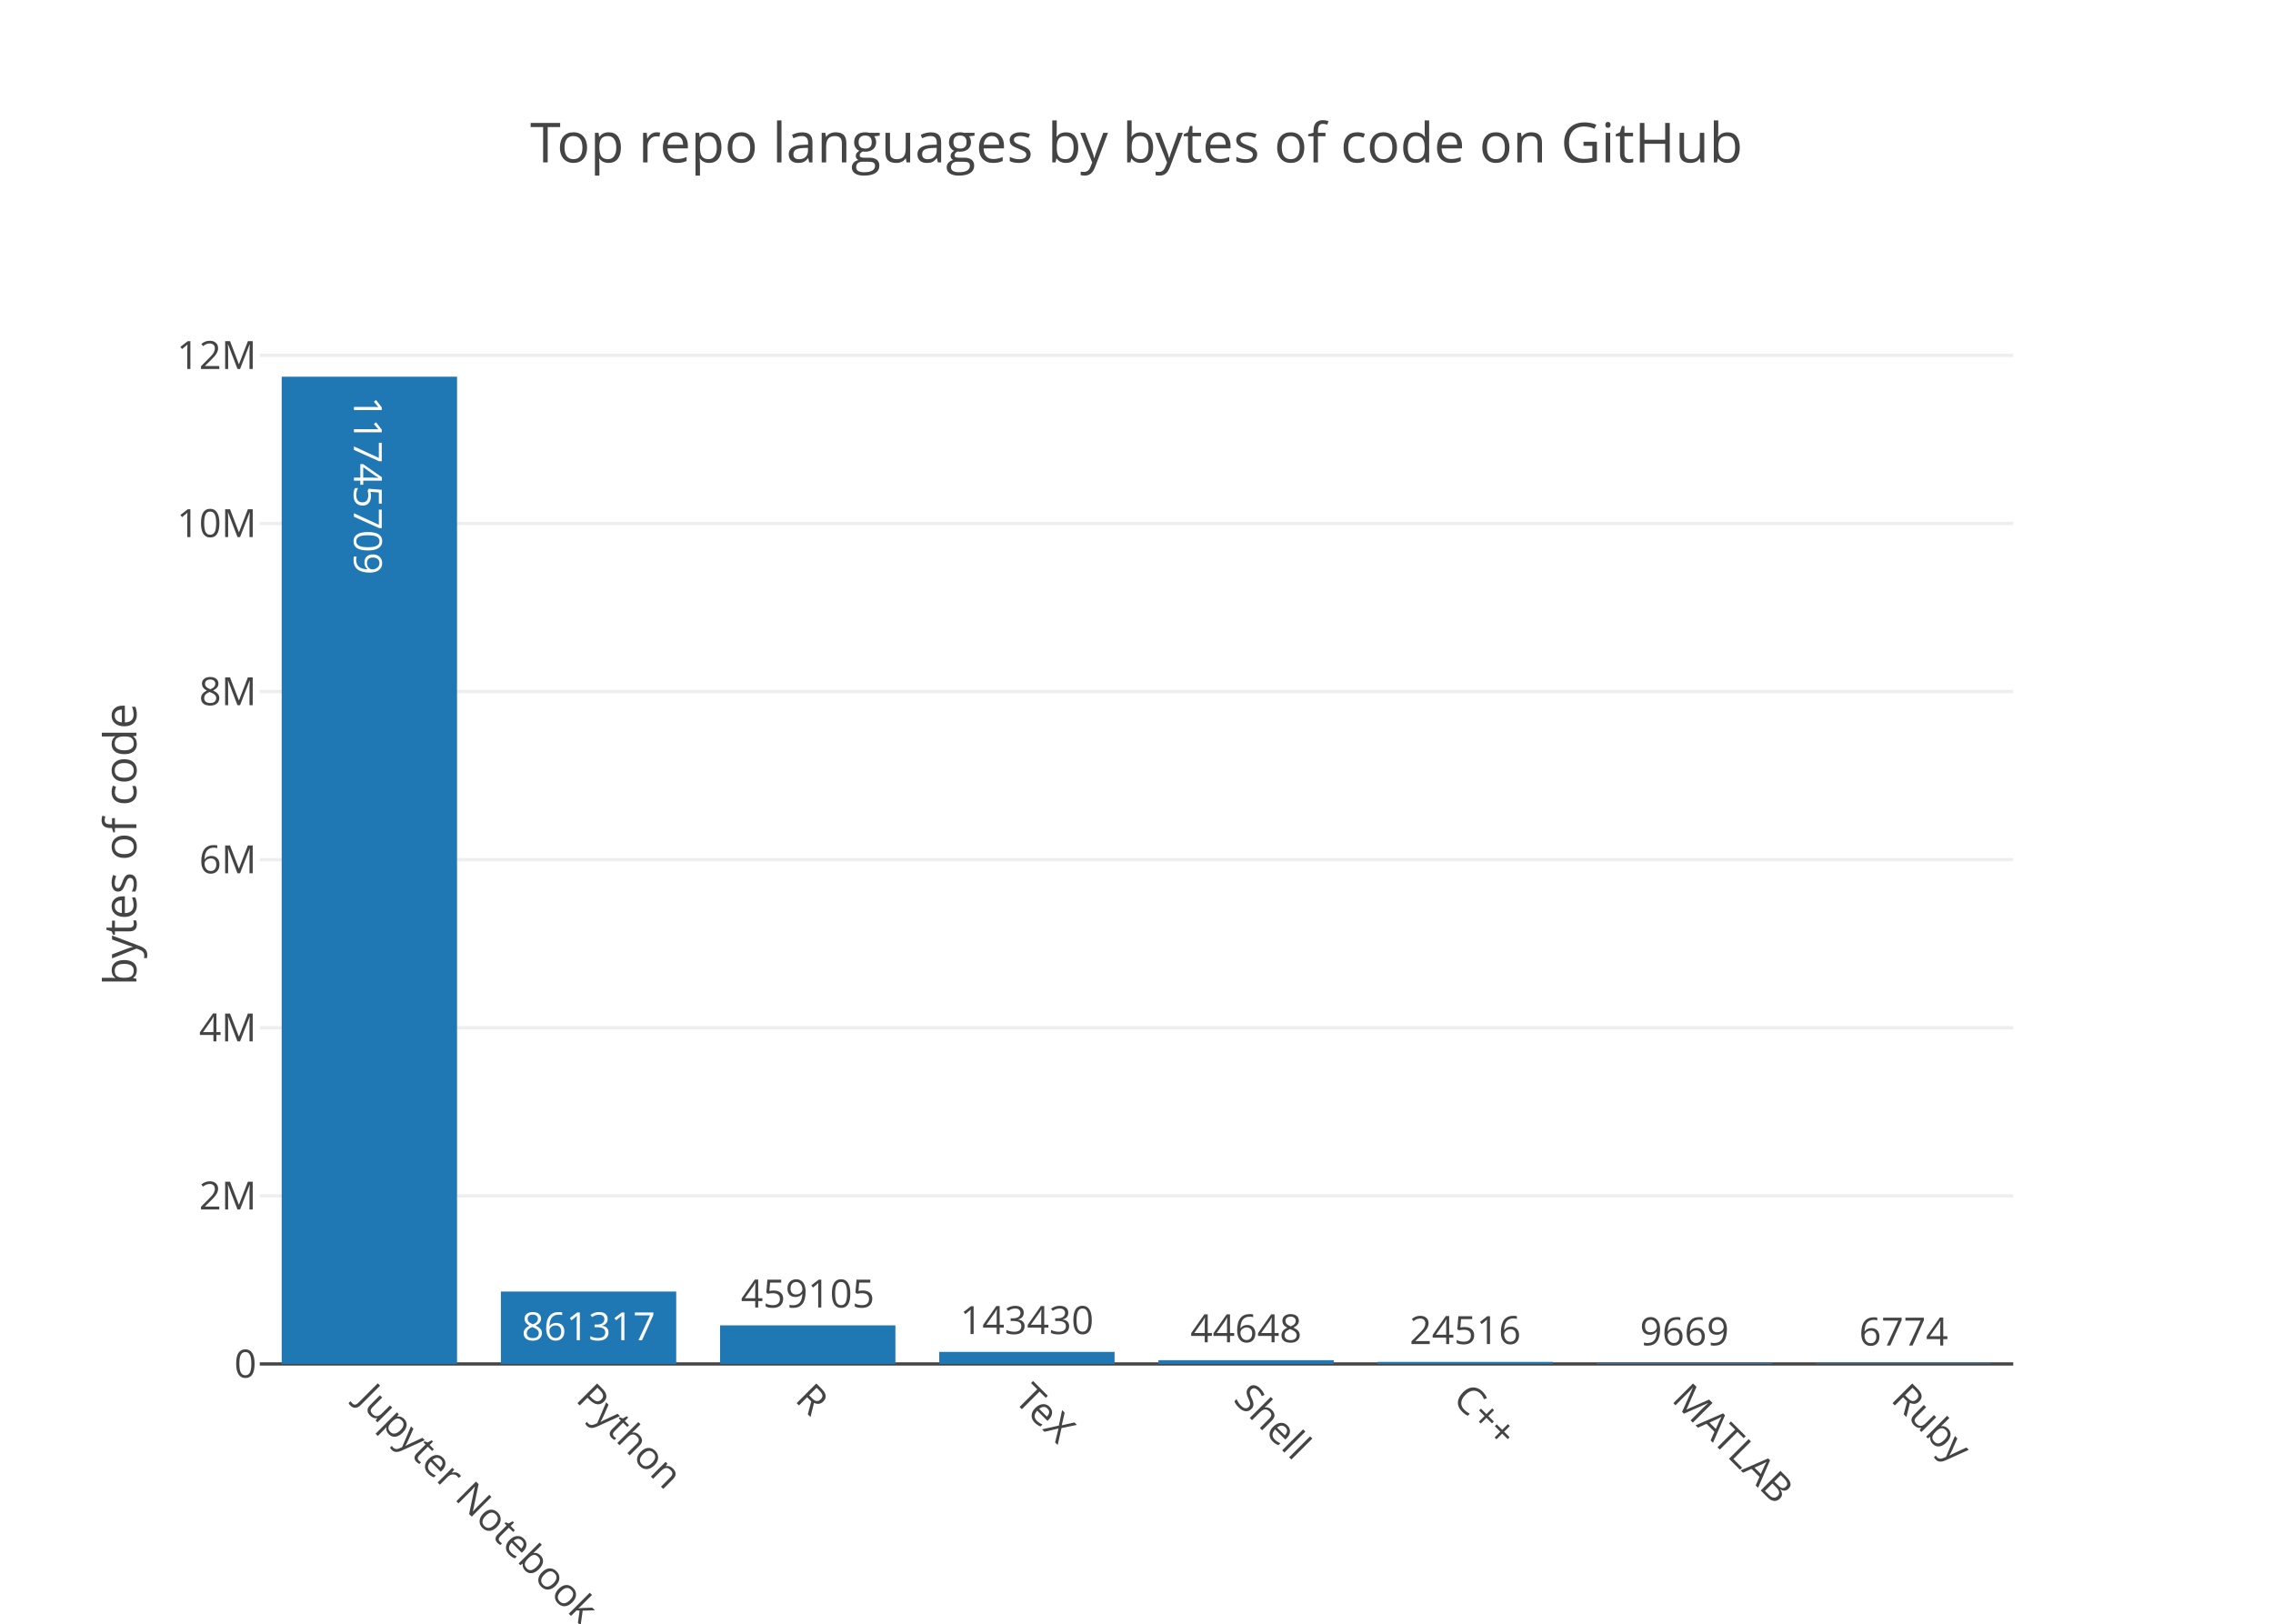
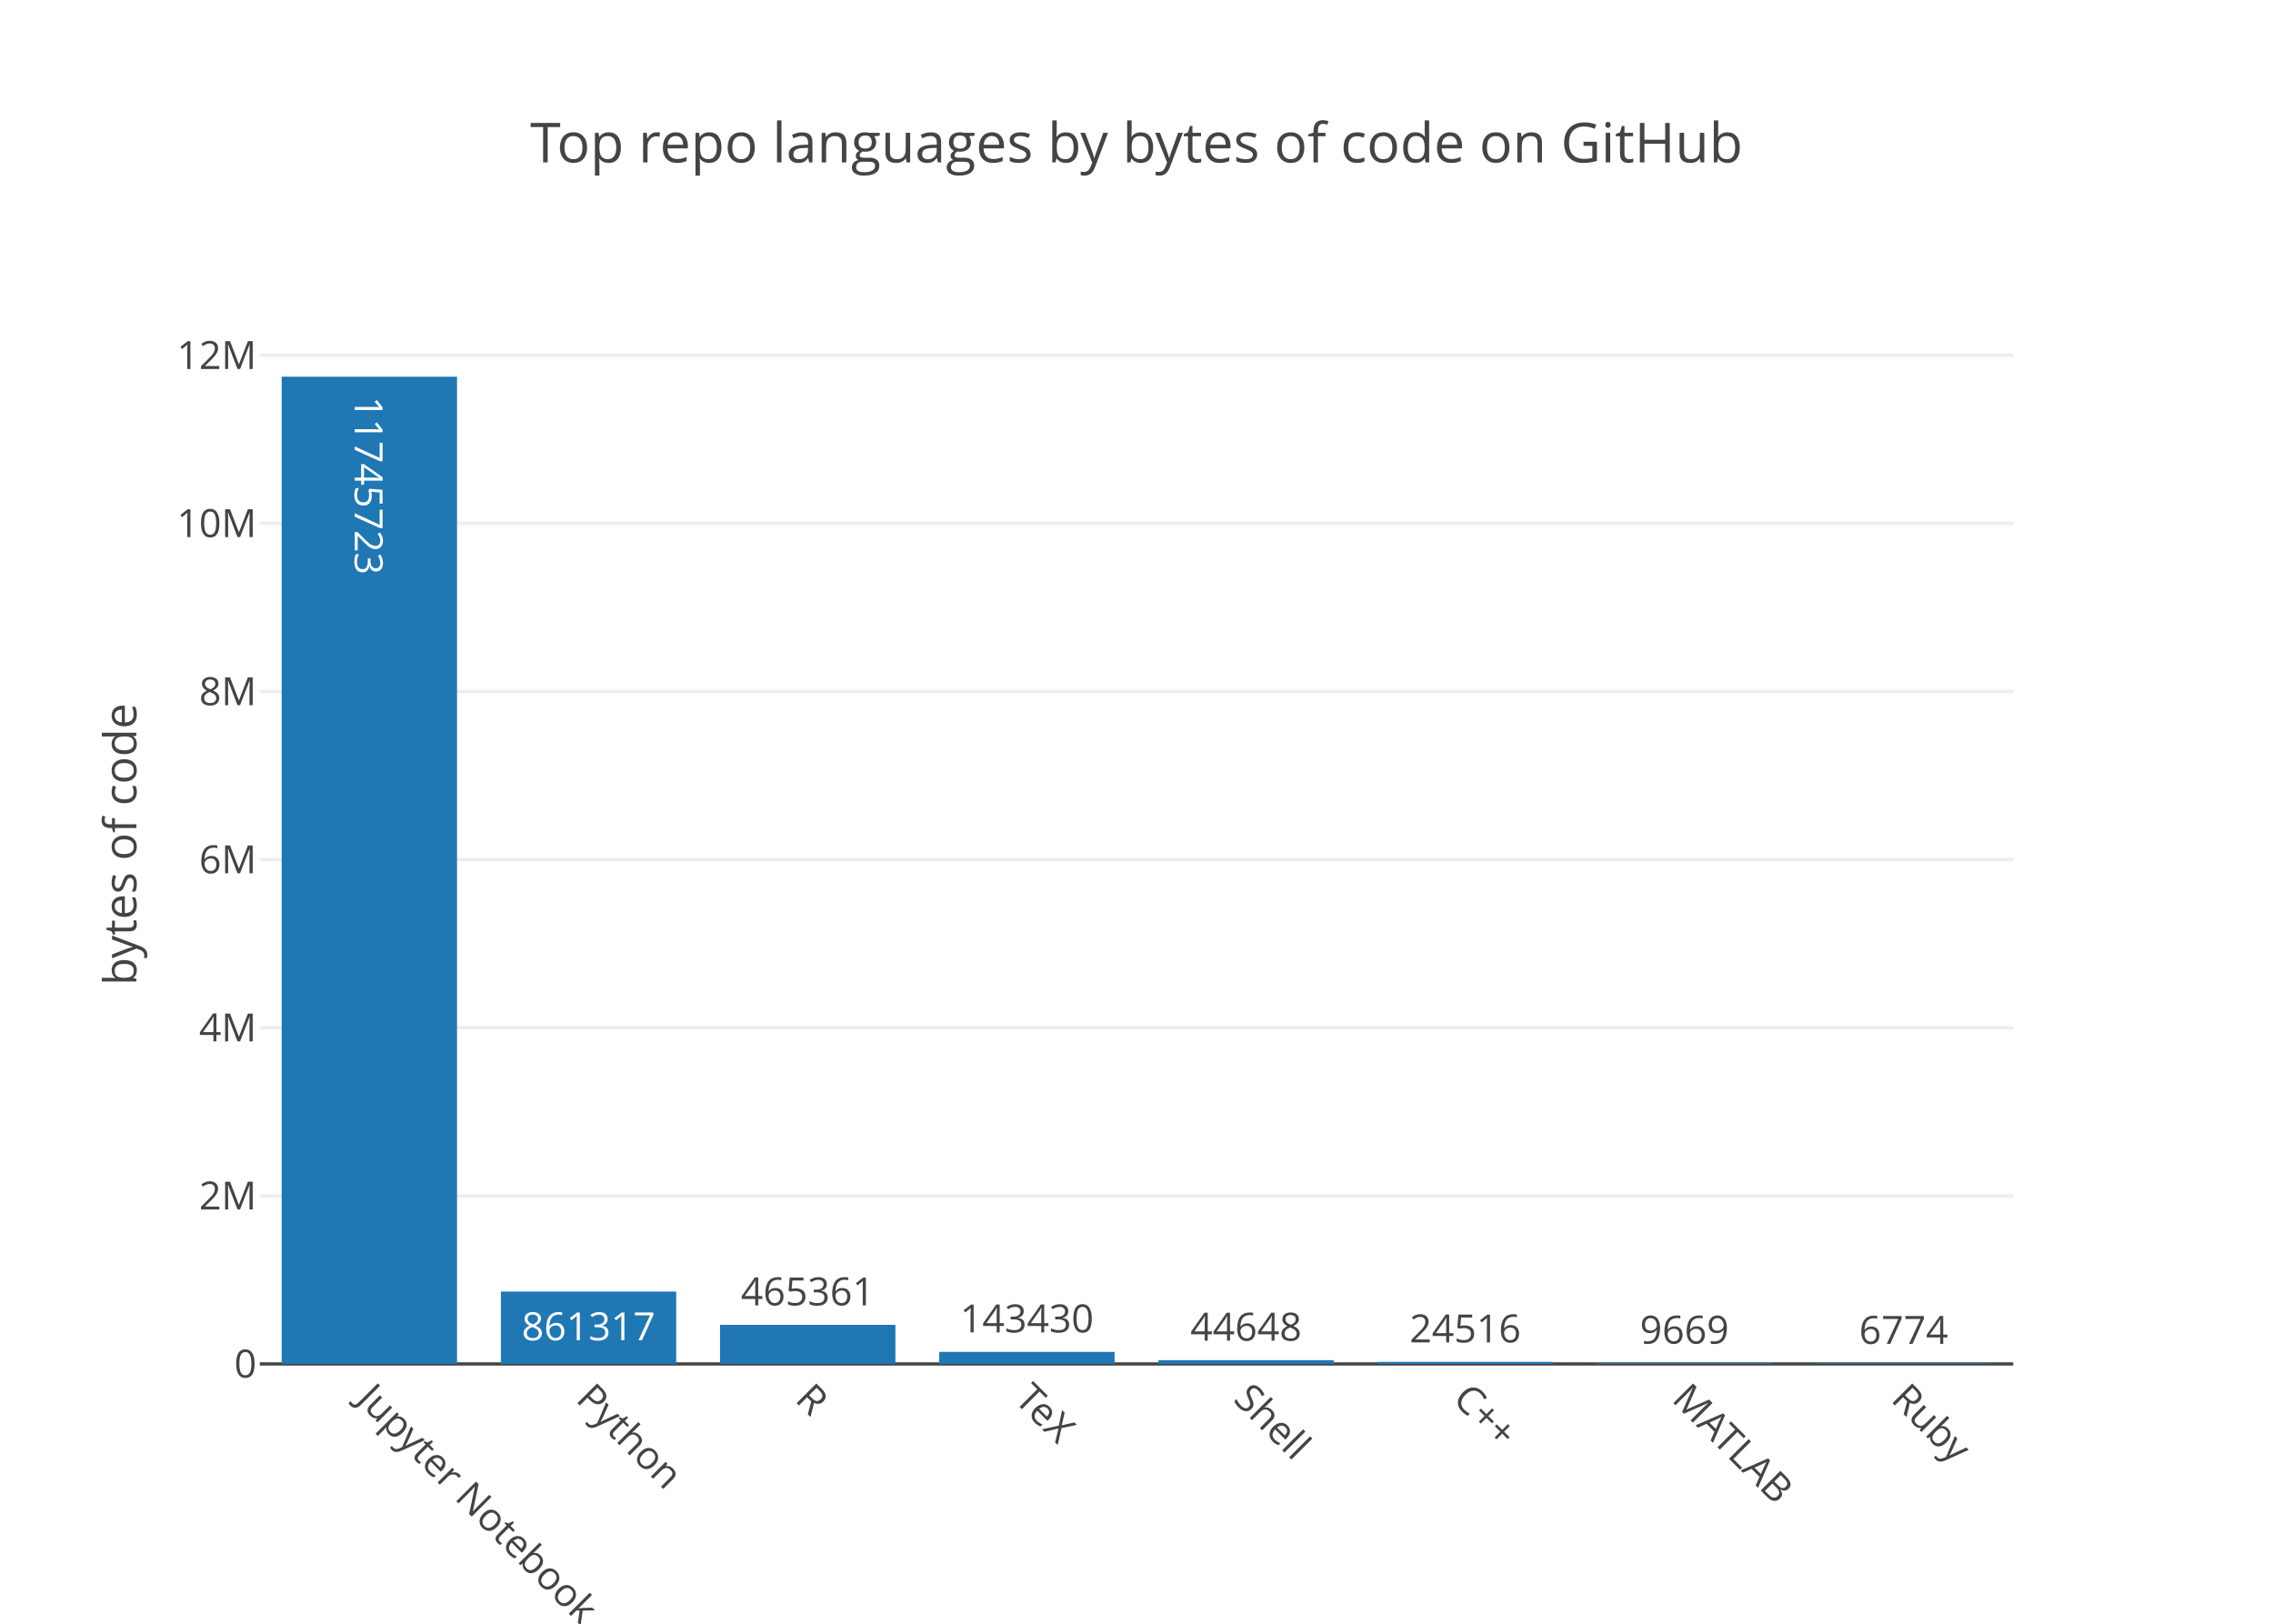
<svg xmlns="http://www.w3.org/2000/svg" class="main-svg" width="700" height="500" viewBox="0 0 700 500">
  <rect x="0" y="0" width="700" height="500" style="fill: rgb(255, 255, 255); fill-opacity: 1;" />
-   <defs id="defs-3c45b8">
+   <defs id="defs-445a26">
    <g class="clips">
-       <clipPath id="clip3c45b8xyplot" class="plotclip">
+       <clipPath id="clip445a26xyplot" class="plotclip">
        <rect width="540" height="320" />
      </clipPath>
-       <clipPath class="axesclip" id="clip3c45b8x">
+       <clipPath class="axesclip" id="clip445a26x">
        <rect x="80" y="0" width="540" height="500" />
      </clipPath>
-       <clipPath class="axesclip" id="clip3c45b8y">
+       <clipPath class="axesclip" id="clip445a26y">
        <rect x="0" y="100" width="700" height="320" />
      </clipPath>
-       <clipPath class="axesclip" id="clip3c45b8xy">
+       <clipPath class="axesclip" id="clip445a26xy">
        <rect x="80" y="100" width="540" height="320" />
      </clipPath>
    </g>
    <g class="gradients" />
  </defs>
  <g class="bglayer" />
  <g class="layer-below">
    <g class="imagelayer" />
    <g class="shapelayer" />
  </g>
  <g class="cartesianlayer">
    <g class="subplot xy">
      <g class="layer-subplot">
        <g class="shapelayer" />
        <g class="imagelayer" />
      </g>
      <g class="gridlayer">
        <g class="x" />
        <g class="y">
          <path class="ygrid crisp" transform="translate(0,368.24)" d="M80,0h540" style="stroke: rgb(238, 238, 238); stroke-opacity: 1; stroke-width: 1px;" />
          <path class="ygrid crisp" transform="translate(0,316.47)" d="M80,0h540" style="stroke: rgb(238, 238, 238); stroke-opacity: 1; stroke-width: 1px;" />
          <path class="ygrid crisp" transform="translate(0,264.71)" d="M80,0h540" style="stroke: rgb(238, 238, 238); stroke-opacity: 1; stroke-width: 1px;" />
          <path class="ygrid crisp" transform="translate(0,212.95)" d="M80,0h540" style="stroke: rgb(238, 238, 238); stroke-opacity: 1; stroke-width: 1px;" />
          <path class="ygrid crisp" transform="translate(0,161.18)" d="M80,0h540" style="stroke: rgb(238, 238, 238); stroke-opacity: 1; stroke-width: 1px;" />
          <path class="ygrid crisp" transform="translate(0,109.42)" d="M80,0h540" style="stroke: rgb(238, 238, 238); stroke-opacity: 1; stroke-width: 1px;" />
        </g>
      </g>
      <g class="zerolinelayer">
        <path class="yzl zl crisp" transform="translate(0,420)" d="M80,0h540" style="stroke: rgb(68, 68, 68); stroke-opacity: 1; stroke-width: 1px;" />
      </g>
      <path class="xlines-below" />
      <path class="ylines-below" />
      <g class="overlines-below" />
      <g class="xaxislayer-below" />
      <g class="yaxislayer-below" />
      <g class="overaxes-below" />
-       <g class="plot" transform="translate(80, 100)" clip-path="url('#clip3c45b8xyplot')">
+       <g class="plot" transform="translate(80, 100)" clip-path="url('#clip445a26xyplot')">
        <g class="barlayer mlayer">
          <g class="trace bars" style="opacity: 1;">
            <g class="points">
              <g class="point">
                <path d="M6.75,320V16H60.75V320Z" style="vector-effect: non-scaling-stroke; opacity: 1; stroke-width: 0px; fill: rgb(31, 119, 180); fill-opacity: 1;" />
-                 <text class="bartext bartext-inside" transform="translate(33.75 54.26562)rotate(90 0 -4.75) " text-anchor="middle" data-notex="1" x="0" y="0" style="font-family: 'Open Sans', verdana, arial, sans-serif; font-size: 12px; fill: rgb(255, 255, 255); fill-opacity: 1; white-space: pre;">11745709</text>
+                 <text class="bartext bartext-inside" transform="translate(33.75 54.01562)rotate(90 0 -4.5) " text-anchor="middle" data-notex="1" x="0" y="0" style="font-family: 'Open Sans', verdana, arial, sans-serif; font-size: 12px; fill: rgb(255, 255, 255); fill-opacity: 1; white-space: pre;">11745723</text>
              </g>
              <g class="point">
                <path d="M74.25,320V297.71H128.25V320Z" style="vector-effect: non-scaling-stroke; opacity: 1; stroke-width: 0px; fill: rgb(31, 119, 180); fill-opacity: 1;" />
                <text class="bartext bartext-inside" transform="translate(101.2422 312.71)" text-anchor="middle" data-notex="1" x="0" y="0" style="font-family: 'Open Sans', verdana, arial, sans-serif; font-size: 12px; fill: rgb(255, 255, 255); fill-opacity: 1; white-space: pre;">861317</text>
              </g>
              <g class="point">
-                 <path d="M141.75,320V308.12H195.75V320Z" style="vector-effect: non-scaling-stroke; opacity: 1; stroke-width: 0px; fill: rgb(31, 119, 180); fill-opacity: 1;" />
-                 <text class="bartext bartext-outside" transform="translate(168.7422 302.62)" text-anchor="middle" data-notex="1" x="0" y="0" style="font-family: 'Open Sans', verdana, arial, sans-serif; font-size: 12px; fill: rgb(68, 68, 68); fill-opacity: 1; white-space: pre;">459105</text>
+                 <path d="M141.75,320V307.96H195.75V320Z" style="vector-effect: non-scaling-stroke; opacity: 1; stroke-width: 0px; fill: rgb(31, 119, 180); fill-opacity: 1;" />
+                 <text class="bartext bartext-outside" transform="translate(168.7422 301.96)" text-anchor="middle" data-notex="1" x="0" y="0" style="font-family: 'Open Sans', verdana, arial, sans-serif; font-size: 12px; fill: rgb(68, 68, 68); fill-opacity: 1; white-space: pre;">465361</text>
              </g>
              <g class="point">
                <path d="M209.25,320V316.29H263.25V320Z" style="vector-effect: non-scaling-stroke; opacity: 1; stroke-width: 0px; fill: rgb(31, 119, 180); fill-opacity: 1;" />
-                 <text class="bartext bartext-outside" transform="translate(236.2422 310.79)" text-anchor="middle" data-notex="1" x="0" y="0" style="font-family: 'Open Sans', verdana, arial, sans-serif; font-size: 12px; fill: rgb(68, 68, 68); fill-opacity: 1; white-space: pre;">143430</text>
+                 <text class="bartext bartext-outside" transform="translate(236.2422 310.29)" text-anchor="middle" data-notex="1" x="0" y="0" style="font-family: 'Open Sans', verdana, arial, sans-serif; font-size: 12px; fill: rgb(68, 68, 68); fill-opacity: 1; white-space: pre;">143430</text>
              </g>
              <g class="point">
                <path d="M276.75,320V318.84H330.75V320Z" style="vector-effect: non-scaling-stroke; opacity: 1; stroke-width: 0px; fill: rgb(31, 119, 180); fill-opacity: 1;" />
-                 <text class="bartext bartext-outside" transform="translate(303.7422 313.34)" text-anchor="middle" data-notex="1" x="0" y="0" style="font-family: 'Open Sans', verdana, arial, sans-serif; font-size: 12px; fill: rgb(68, 68, 68); fill-opacity: 1; white-space: pre;">44648</text>
+                 <text class="bartext bartext-outside" transform="translate(303.7422 312.84)" text-anchor="middle" data-notex="1" x="0" y="0" style="font-family: 'Open Sans', verdana, arial, sans-serif; font-size: 12px; fill: rgb(68, 68, 68); fill-opacity: 1; white-space: pre;">44648</text>
              </g>
              <g class="point">
                <path d="M344.25,320V319.37H398.25V320Z" style="vector-effect: non-scaling-stroke; opacity: 1; stroke-width: 0px; fill: rgb(31, 119, 180); fill-opacity: 1;" />
-                 <text class="bartext bartext-outside" transform="translate(371.2422 313.87)" text-anchor="middle" data-notex="1" x="0" y="0" style="font-family: 'Open Sans', verdana, arial, sans-serif; font-size: 12px; fill: rgb(68, 68, 68); fill-opacity: 1; white-space: pre;">24516</text>
+                 <text class="bartext bartext-outside" transform="translate(371.2422 313.37)" text-anchor="middle" data-notex="1" x="0" y="0" style="font-family: 'Open Sans', verdana, arial, sans-serif; font-size: 12px; fill: rgb(68, 68, 68); fill-opacity: 1; white-space: pre;">24516</text>
              </g>
              <g class="point">
                <path d="M411.75,320V319.75H465.75V320Z" style="vector-effect: non-scaling-stroke; opacity: 1; stroke-width: 0px; fill: rgb(31, 119, 180); fill-opacity: 1;" />
-                 <text class="bartext bartext-outside" transform="translate(438.7422 314.25)" text-anchor="middle" data-notex="1" x="0" y="0" style="font-family: 'Open Sans', verdana, arial, sans-serif; font-size: 12px; fill: rgb(68, 68, 68); fill-opacity: 1; white-space: pre;">9669</text>
+                 <text class="bartext bartext-outside" transform="translate(438.7422 313.75)" text-anchor="middle" data-notex="1" x="0" y="0" style="font-family: 'Open Sans', verdana, arial, sans-serif; font-size: 12px; fill: rgb(68, 68, 68); fill-opacity: 1; white-space: pre;">9669</text>
              </g>
              <g class="point">
                <path d="M479.25,320V319.82H533.25V320Z" style="vector-effect: non-scaling-stroke; opacity: 1; stroke-width: 0px; fill: rgb(31, 119, 180); fill-opacity: 1;" />
-                 <text class="bartext bartext-outside" transform="translate(506.2422 314.32)" text-anchor="middle" data-notex="1" x="0" y="0" style="font-family: 'Open Sans', verdana, arial, sans-serif; font-size: 12px; fill: rgb(68, 68, 68); fill-opacity: 1; white-space: pre;">6774</text>
+                 <text class="bartext bartext-outside" transform="translate(506.2422 313.82)" text-anchor="middle" data-notex="1" x="0" y="0" style="font-family: 'Open Sans', verdana, arial, sans-serif; font-size: 12px; fill: rgb(68, 68, 68); fill-opacity: 1; white-space: pre;">6774</text>
              </g>
            </g>
          </g>
        </g>
      </g>
      <g class="overplot" />
      <path class="xlines-above crisp" d="M0,0" style="fill: none;" />
      <path class="ylines-above crisp" d="M0,0" style="fill: none;" />
      <g class="overlines-above" />
      <g class="xaxislayer-above">
        <g class="xtick">
          <text text-anchor="start" x="0" y="433" transform="translate(113.75,0) rotate(45,0,427)" style="font-family: 'Open Sans', verdana, arial, sans-serif; font-size: 12px; fill: rgb(68, 68, 68); fill-opacity: 1; white-space: pre;">Jupyter Notebook</text>
        </g>
        <g class="xtick">
          <text text-anchor="start" x="0" y="433" transform="translate(181.25,0) rotate(45,0,427)" style="font-family: 'Open Sans', verdana, arial, sans-serif; font-size: 12px; fill: rgb(68, 68, 68); fill-opacity: 1; white-space: pre;">Python</text>
        </g>
        <g class="xtick">
          <text text-anchor="start" x="0" y="433" transform="translate(248.75,0) rotate(45,0,427)" style="font-family: 'Open Sans', verdana, arial, sans-serif; font-size: 12px; fill: rgb(68, 68, 68); fill-opacity: 1; white-space: pre;">R</text>
        </g>
        <g class="xtick">
          <text text-anchor="start" x="0" y="433" transform="translate(316.25,0) rotate(45,0,427)" style="font-family: 'Open Sans', verdana, arial, sans-serif; font-size: 12px; fill: rgb(68, 68, 68); fill-opacity: 1; white-space: pre;">TeX</text>
        </g>
        <g class="xtick">
          <text text-anchor="start" x="0" y="433" transform="translate(383.75,0) rotate(45,0,427)" style="font-family: 'Open Sans', verdana, arial, sans-serif; font-size: 12px; fill: rgb(68, 68, 68); fill-opacity: 1; white-space: pre;">Shell</text>
        </g>
        <g class="xtick">
          <text text-anchor="start" x="0" y="433" transform="translate(451.25,0) rotate(45,0,427)" style="font-family: 'Open Sans', verdana, arial, sans-serif; font-size: 12px; fill: rgb(68, 68, 68); fill-opacity: 1; white-space: pre;">C++</text>
        </g>
        <g class="xtick">
          <text text-anchor="start" x="0" y="433" transform="translate(518.75,0) rotate(45,0,427)" style="font-family: 'Open Sans', verdana, arial, sans-serif; font-size: 12px; fill: rgb(68, 68, 68); fill-opacity: 1; white-space: pre;">MATLAB</text>
        </g>
        <g class="xtick">
          <text text-anchor="start" x="0" y="433" transform="translate(586.25,0) rotate(45,0,427)" style="font-family: 'Open Sans', verdana, arial, sans-serif; font-size: 12px; fill: rgb(68, 68, 68); fill-opacity: 1; white-space: pre;">Ruby</text>
        </g>
      </g>
      <g class="yaxislayer-above">
        <g class="ytick">
          <text text-anchor="end" x="79" y="4.2" transform="translate(0,420)" style="font-family: 'Open Sans', verdana, arial, sans-serif; font-size: 12px; fill: rgb(68, 68, 68); fill-opacity: 1; white-space: pre;">0</text>
        </g>
        <g class="ytick">
          <text text-anchor="end" x="79" y="4.2" transform="translate(0,368.24)" style="font-family: 'Open Sans', verdana, arial, sans-serif; font-size: 12px; fill: rgb(68, 68, 68); fill-opacity: 1; white-space: pre;">2M</text>
        </g>
        <g class="ytick">
          <text text-anchor="end" x="79" y="4.2" transform="translate(0,316.47)" style="font-family: 'Open Sans', verdana, arial, sans-serif; font-size: 12px; fill: rgb(68, 68, 68); fill-opacity: 1; white-space: pre;">4M</text>
        </g>
        <g class="ytick">
          <text text-anchor="end" x="79" y="4.2" transform="translate(0,264.71)" style="font-family: 'Open Sans', verdana, arial, sans-serif; font-size: 12px; fill: rgb(68, 68, 68); fill-opacity: 1; white-space: pre;">6M</text>
        </g>
        <g class="ytick">
          <text text-anchor="end" x="79" y="4.2" transform="translate(0,212.95)" style="font-family: 'Open Sans', verdana, arial, sans-serif; font-size: 12px; fill: rgb(68, 68, 68); fill-opacity: 1; white-space: pre;">8M</text>
        </g>
        <g class="ytick">
          <text text-anchor="end" x="79" y="4.2" transform="translate(0,161.18)" style="font-family: 'Open Sans', verdana, arial, sans-serif; font-size: 12px; fill: rgb(68, 68, 68); fill-opacity: 1; white-space: pre;">10M</text>
        </g>
        <g class="ytick">
          <text text-anchor="end" x="79" y="4.2" transform="translate(0,109.42)" style="font-family: 'Open Sans', verdana, arial, sans-serif; font-size: 12px; fill: rgb(68, 68, 68); fill-opacity: 1; white-space: pre;">12M</text>
        </g>
      </g>
      <g class="overaxes-above" />
    </g>
  </g>
  <g class="polarlayer" />
  <g class="ternarylayer" />
  <g class="geolayer" />
  <g class="pielayer" />
  <g class="sunburstlayer" />
  <g class="glimages" />
-   <defs id="topdefs-3c45b8">
+   <defs id="topdefs-445a26">
    <g class="clips" />
  </defs>
  <g class="layer-above">
    <g class="imagelayer" />
    <g class="shapelayer" />
  </g>
  <g class="infolayer">
    <g class="g-gtitle">
      <text class="gtitle" x="350" y="50" text-anchor="middle" dy="0em" style="font-family: 'Open Sans', verdana, arial, sans-serif; font-size: 17px; fill: rgb(68, 68, 68); opacity: 1; font-weight: normal; white-space: pre;">Top repo languages by bytes of code on GitHub</text>
    </g>
    <g class="g-xtitle" />
    <g class="g-ytitle">
      <text class="ytitle" transform="rotate(-90,42,260)" x="42" y="260" text-anchor="middle" style="font-family: 'Open Sans', verdana, arial, sans-serif; font-size: 14px; fill: rgb(68, 68, 68); opacity: 1; font-weight: normal; white-space: pre;">bytes of code</text>
    </g>
  </g>
</svg>
